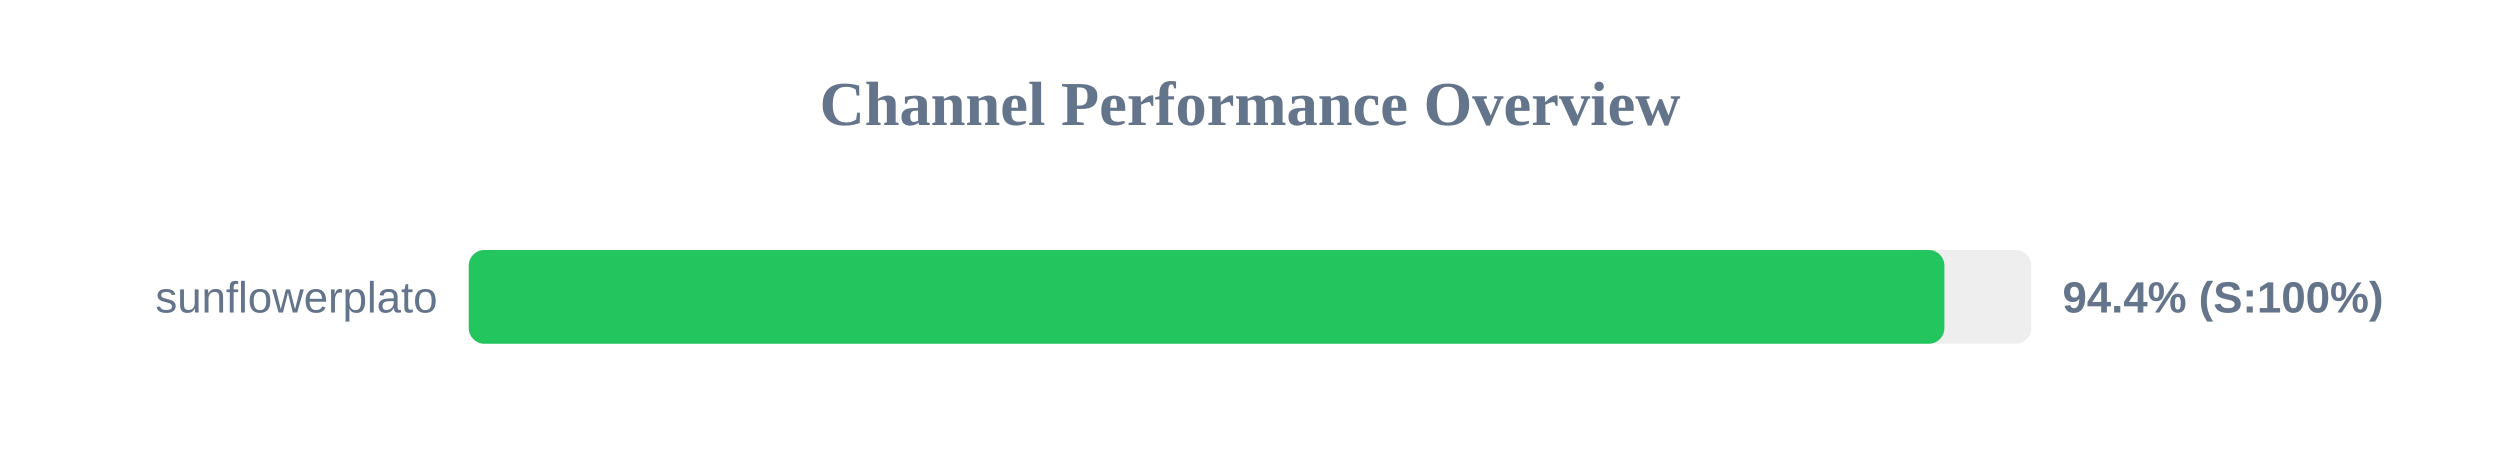
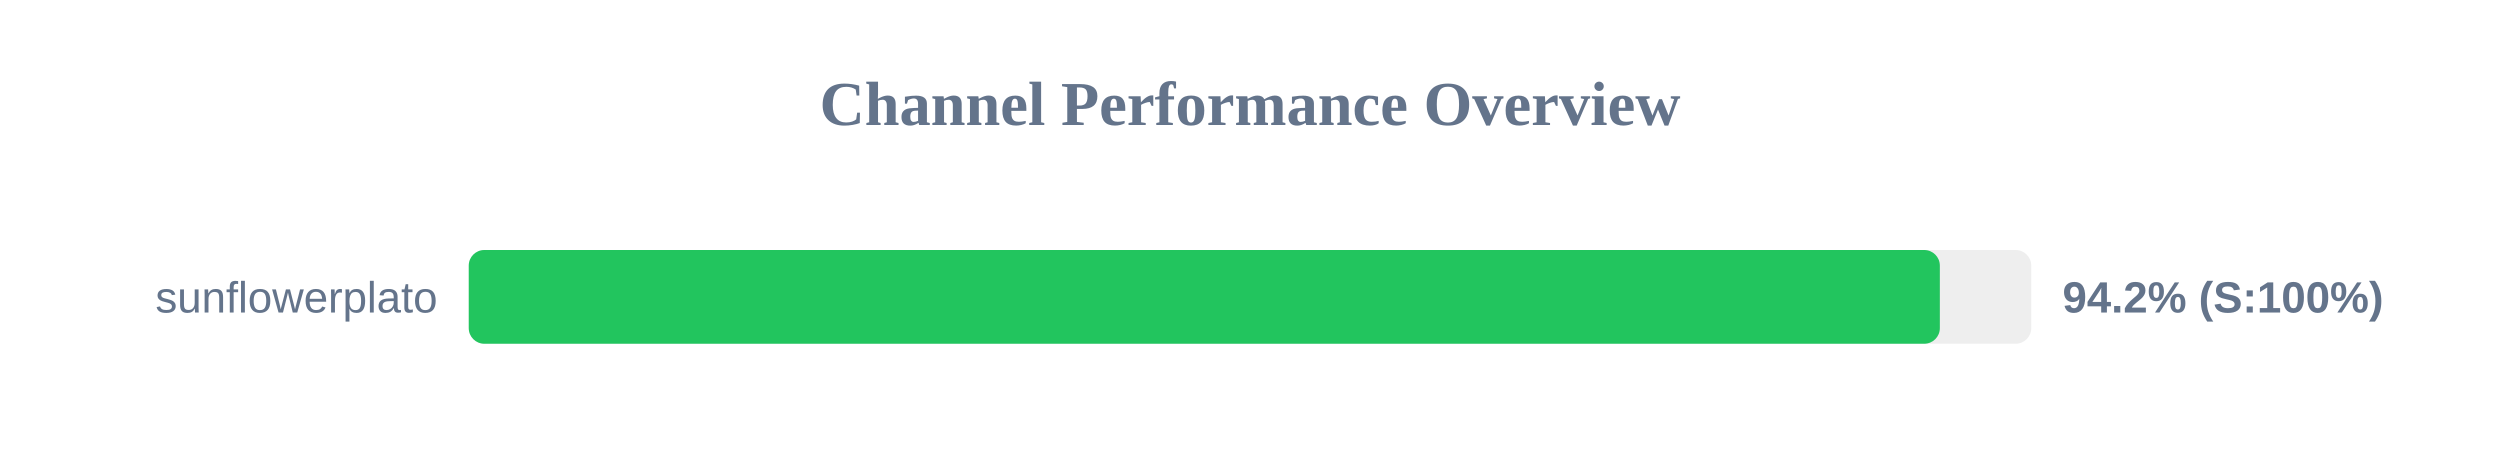
<svg xmlns="http://www.w3.org/2000/svg" width="800" height="150" version="1.1">
  <style>
        .row { font: 14px Arial; fill: #64748b; }
        .score { font: bold 14px Arial; fill: #64748b; }
    </style>
  <text x="400" y="40" text-anchor="middle" font-size="20px" font-weight="bold" fill="#64748b">Channel Performance Overview</text>
  <rect x="150" y="80" width="500" height="30" fill="#eee" rx="5" />
-   <rect x="150" y="80" width="472.2" height="30" fill="#22c55e" rx="5" />
+   <rect x="150" y="80" width="470.75" height="30" fill="#22c55e" rx="5" />
  <text x="140" y="100" text-anchor="end" class="row">sunflowerplato</text>
-   <text x="660" y="100" text-anchor="start" class="score">94.4% (S:100%)</text>
+   <text x="660" y="100" text-anchor="start" class="score">94.2% (S:100%)</text>
</svg>
